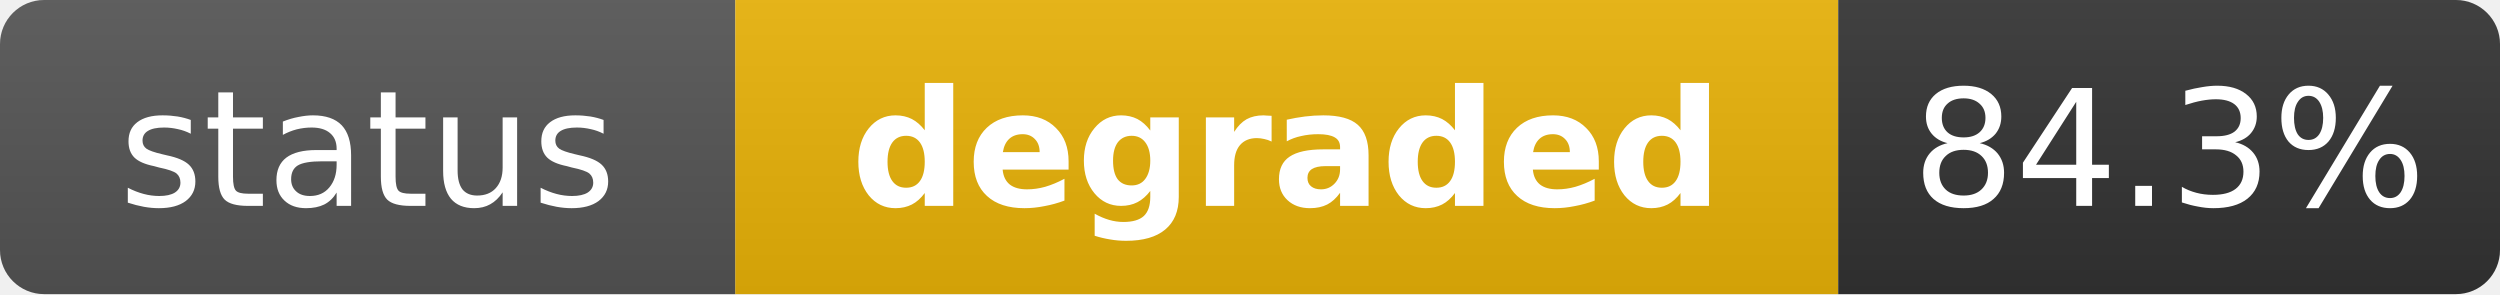
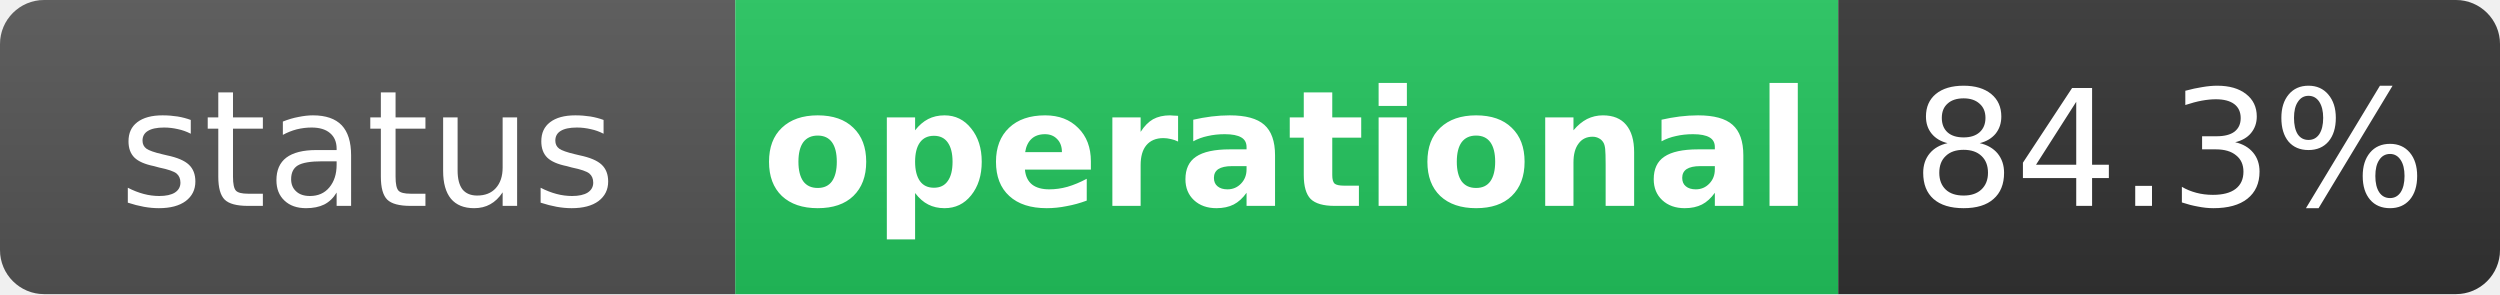
- <svg xmlns="http://www.w3.org/2000/svg" width="170" height="20" role="img" aria-label="status: degraded">
+ <svg xmlns="http://www.w3.org/2000/svg" width="170" height="20" role="img" aria-label="status: operational">
  <linearGradient id="s" x2="0" y2="100%">
    <stop offset="0" stop-color="#bbb" stop-opacity=".1" />
    <stop offset="1" stop-opacity=".1" />
  </linearGradient>
  <clipPath id="r">
    <rect width="170" height="20" rx="3" fill="#fff" />
  </clipPath>
  <g clip-path="url(#r)">
    <rect width="50" height="20" fill="#555" />
-     <rect x="50" width="75" height="20" fill="#eab308" />
+     <rect x="50" width="75" height="20" fill="#22c55e" />
    <rect x="125" width="45" height="20" fill="#333" />
    <rect width="170" height="20" fill="url(#s)" />
  </g>
  <g fill="#fff" text-anchor="middle" font-family="Verdana,Geneva,DejaVu Sans,sans-serif" text-rendering="geometricPrecision" font-size="11">
    <text x="25" y="14" fill="#fff">status</text>
-     <text x="87.5" y="14" fill="#fff" font-weight="bold">degraded</text>
+     <text x="87.5" y="14" fill="#fff" font-weight="bold">operational</text>
    <text x="147.5" y="14" fill="#fff">84.3%</text>
  </g>
</svg>
